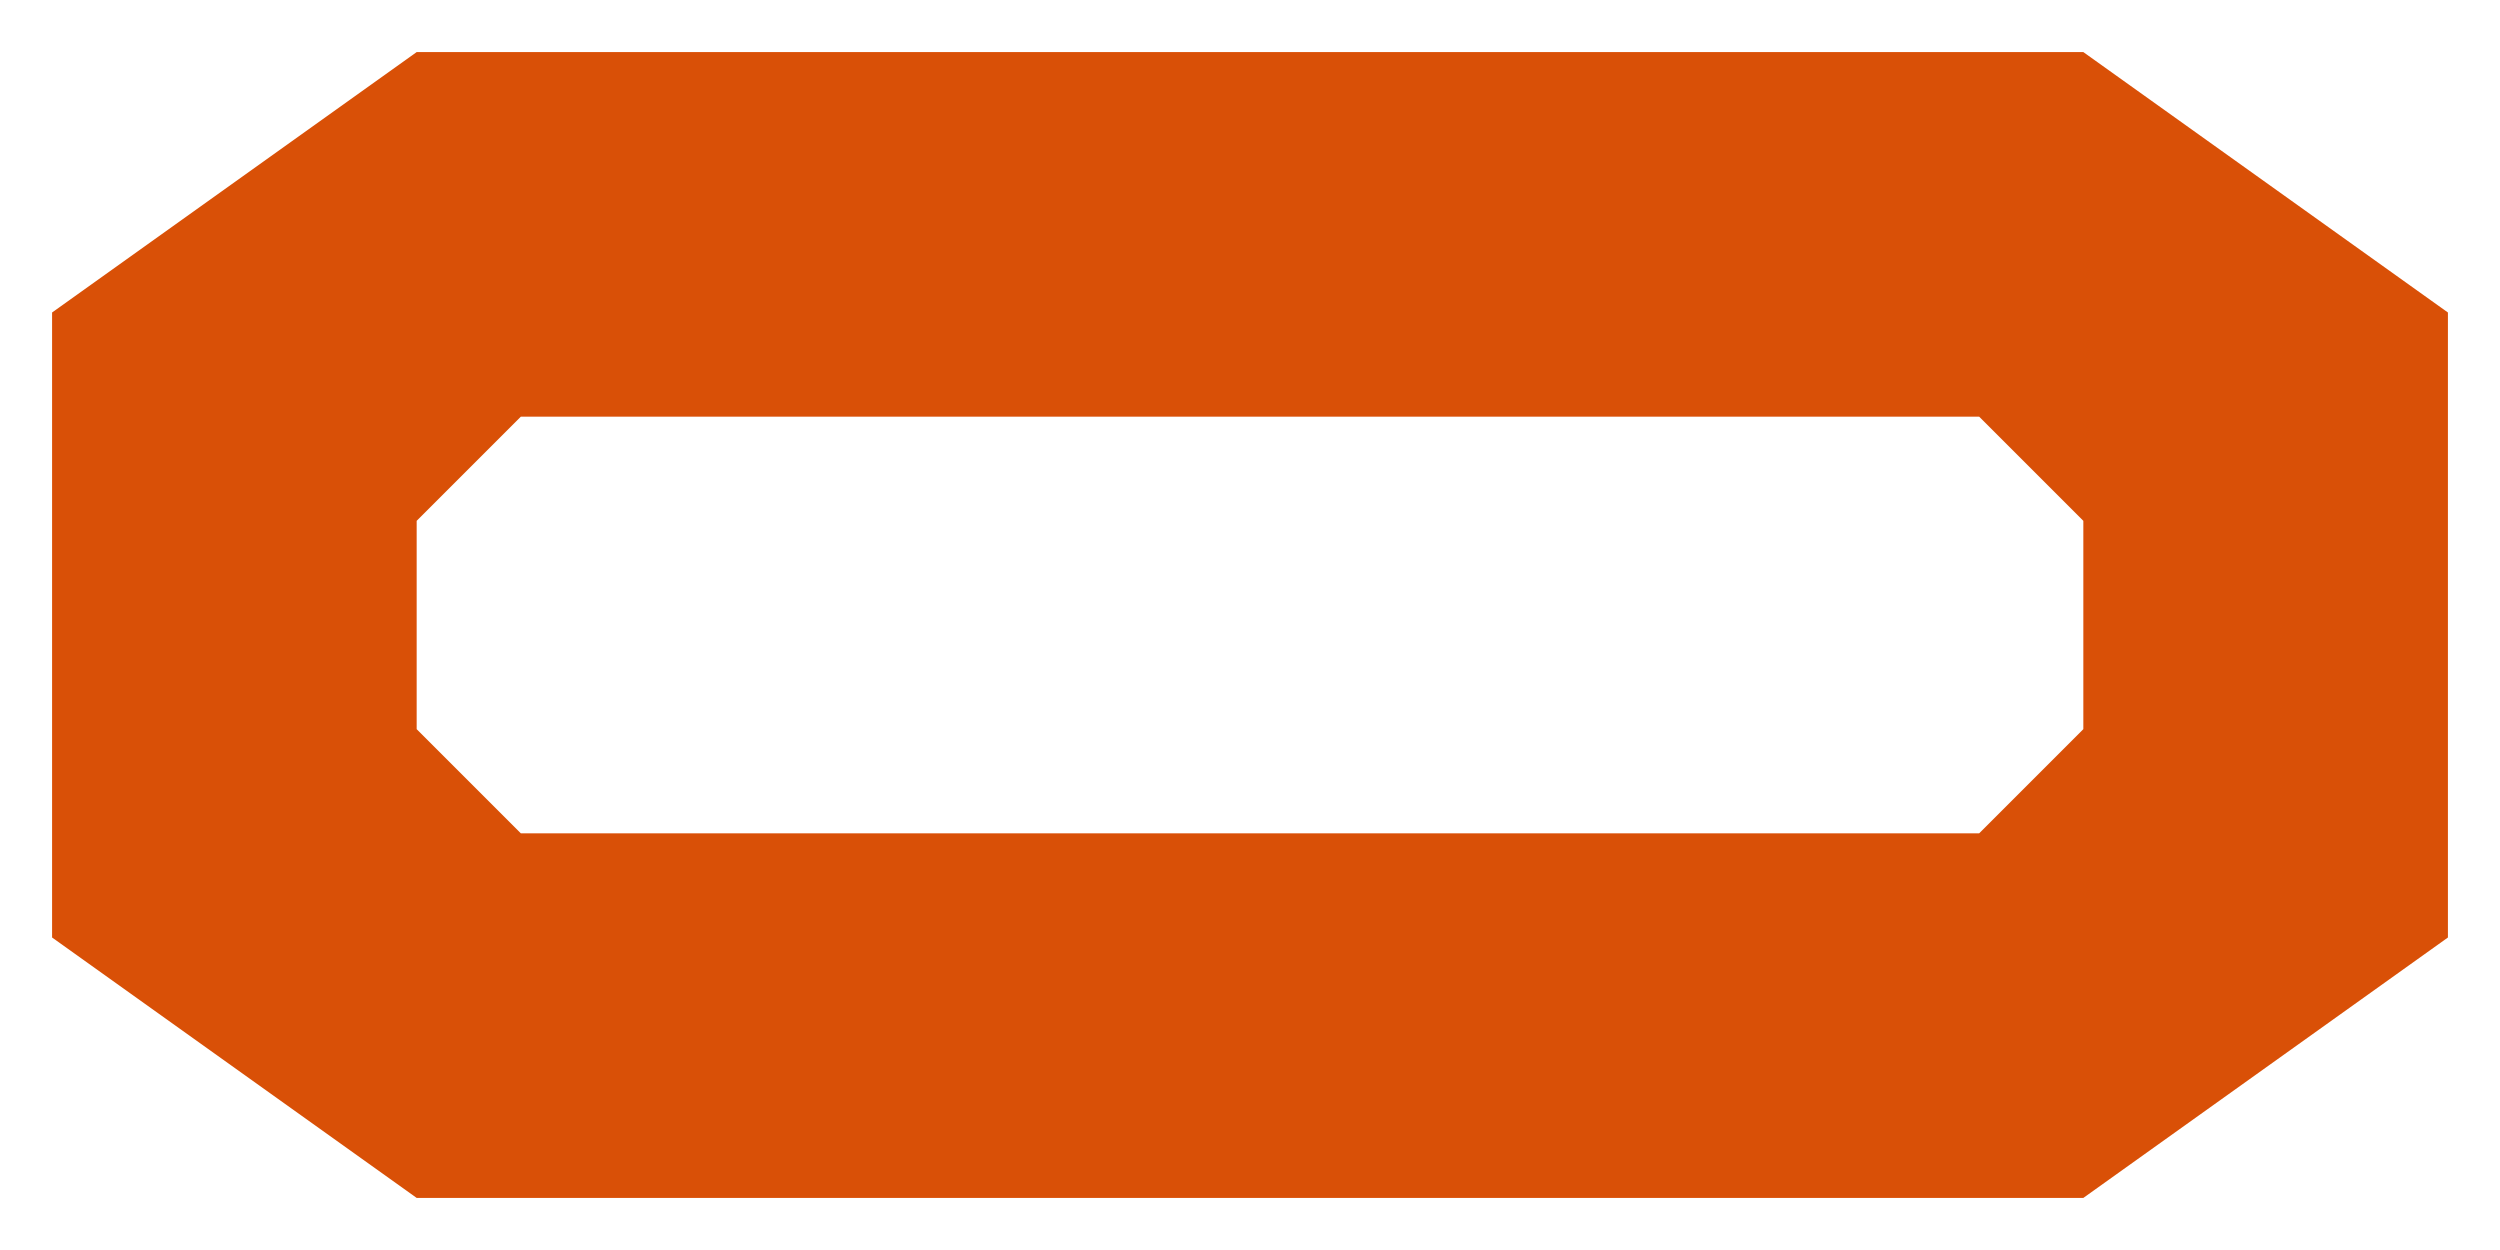
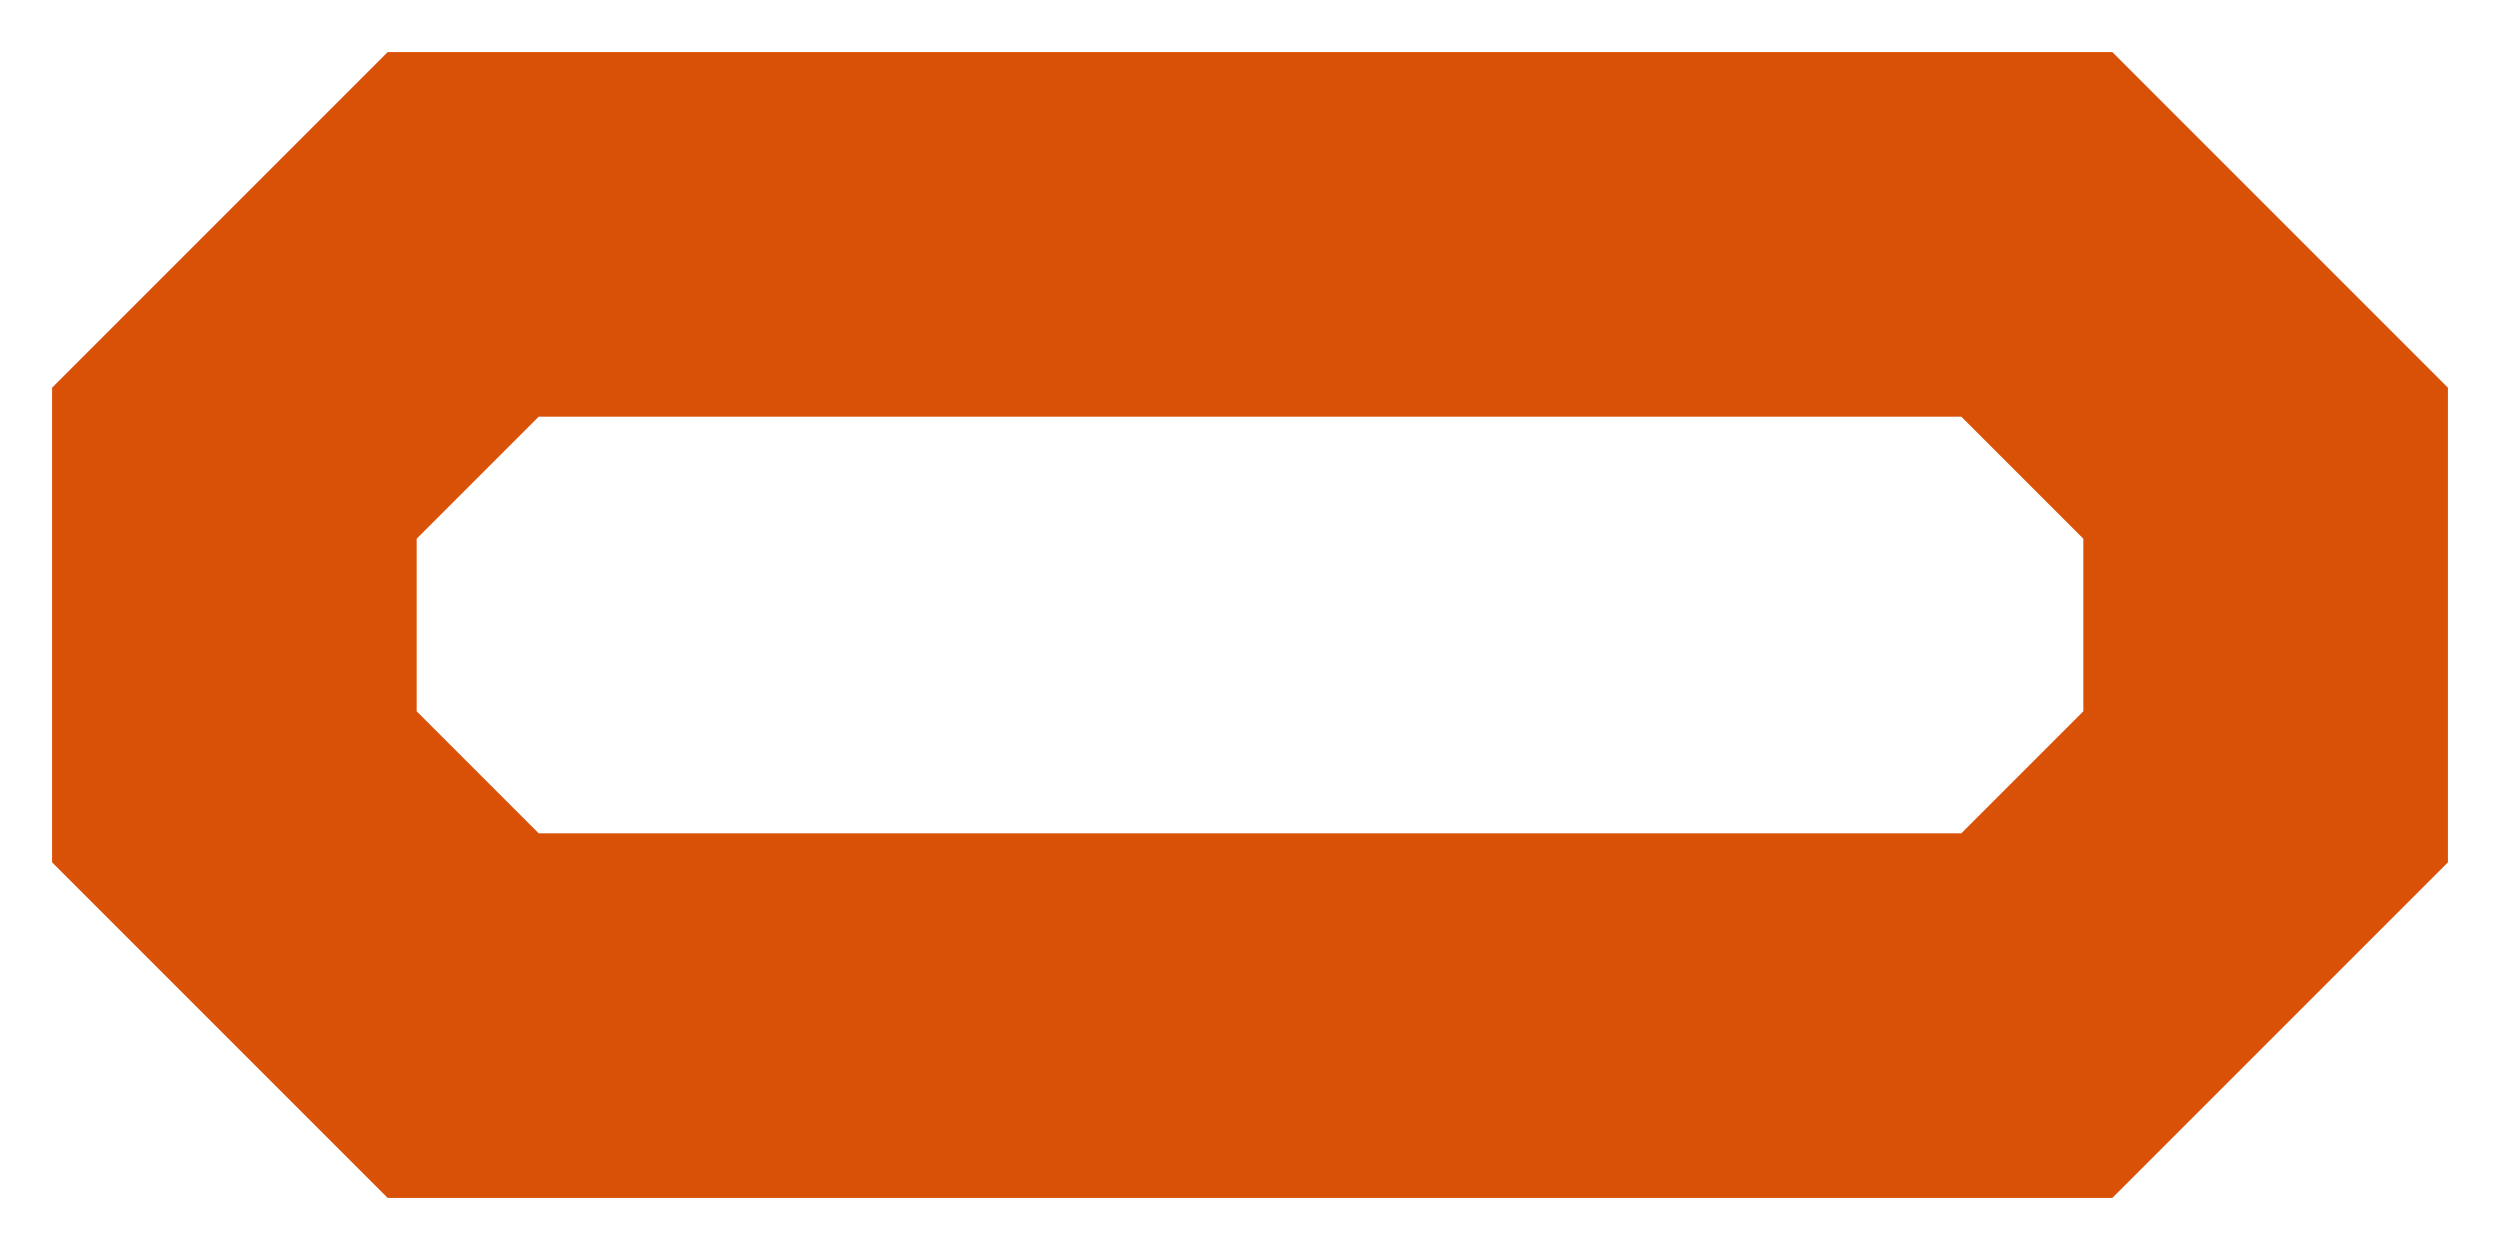
<svg xmlns="http://www.w3.org/2000/svg" viewBox="0 0 48 24" aria-hidden="true">
-   <path d="M8 1h32l7 5v12l-7 5H8l-7-5V6zM8 10l2-2h28l2 2v4l-2 2H10l-2-2z" fill="#d95007" fill-rule="evenodd" />
+   <path d="M7.444 1h33.113L47 7.444v9.113L40.556 23H7.444L1 16.556V7.444zM10.343 8h27.314L40 10.343v3.314L37.657 16H10.343L8 13.657v-3.314z" fill="#d95007" fill-rule="evenodd" />
</svg>
